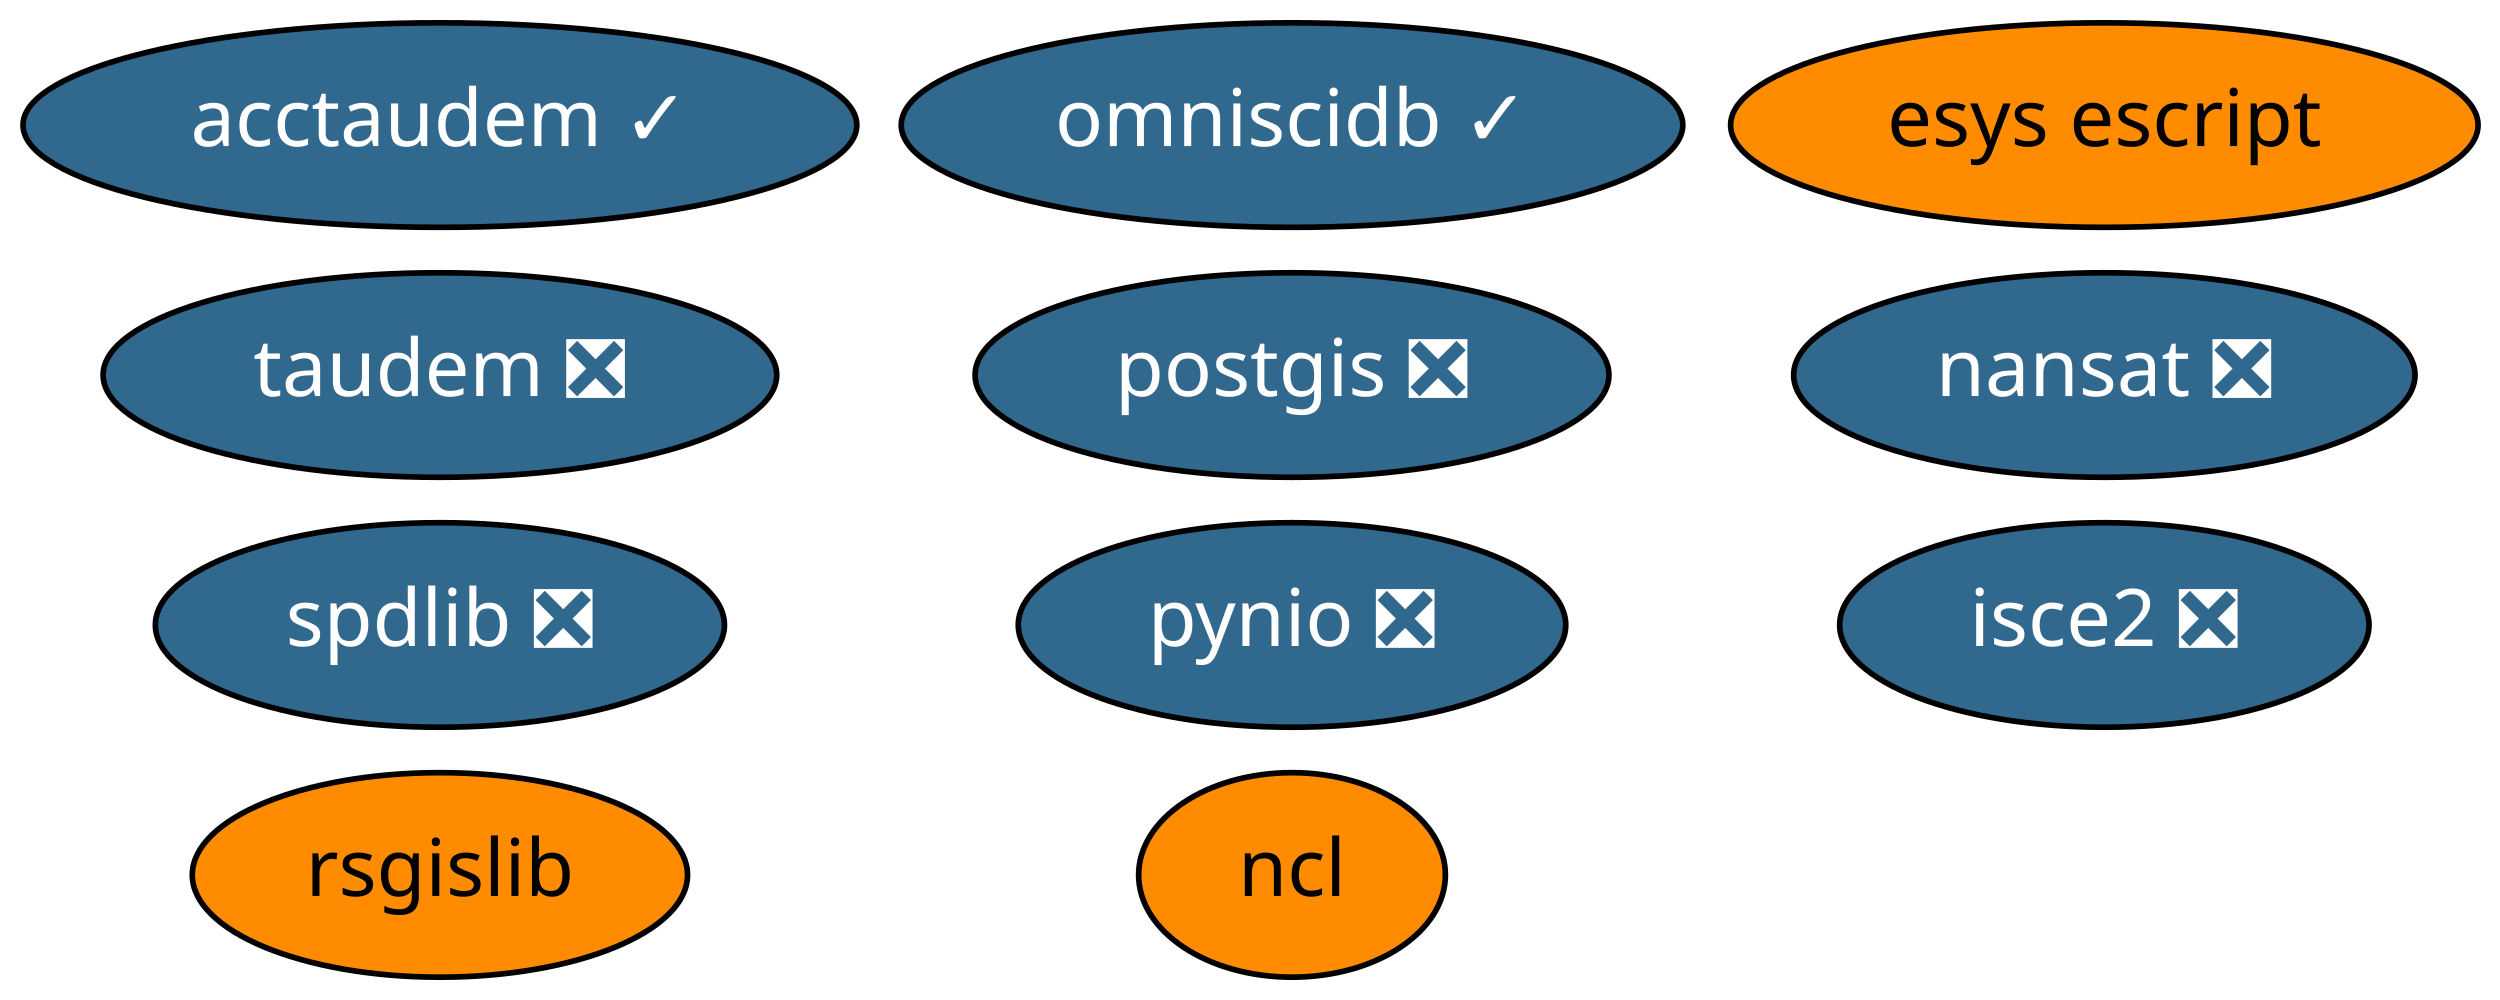
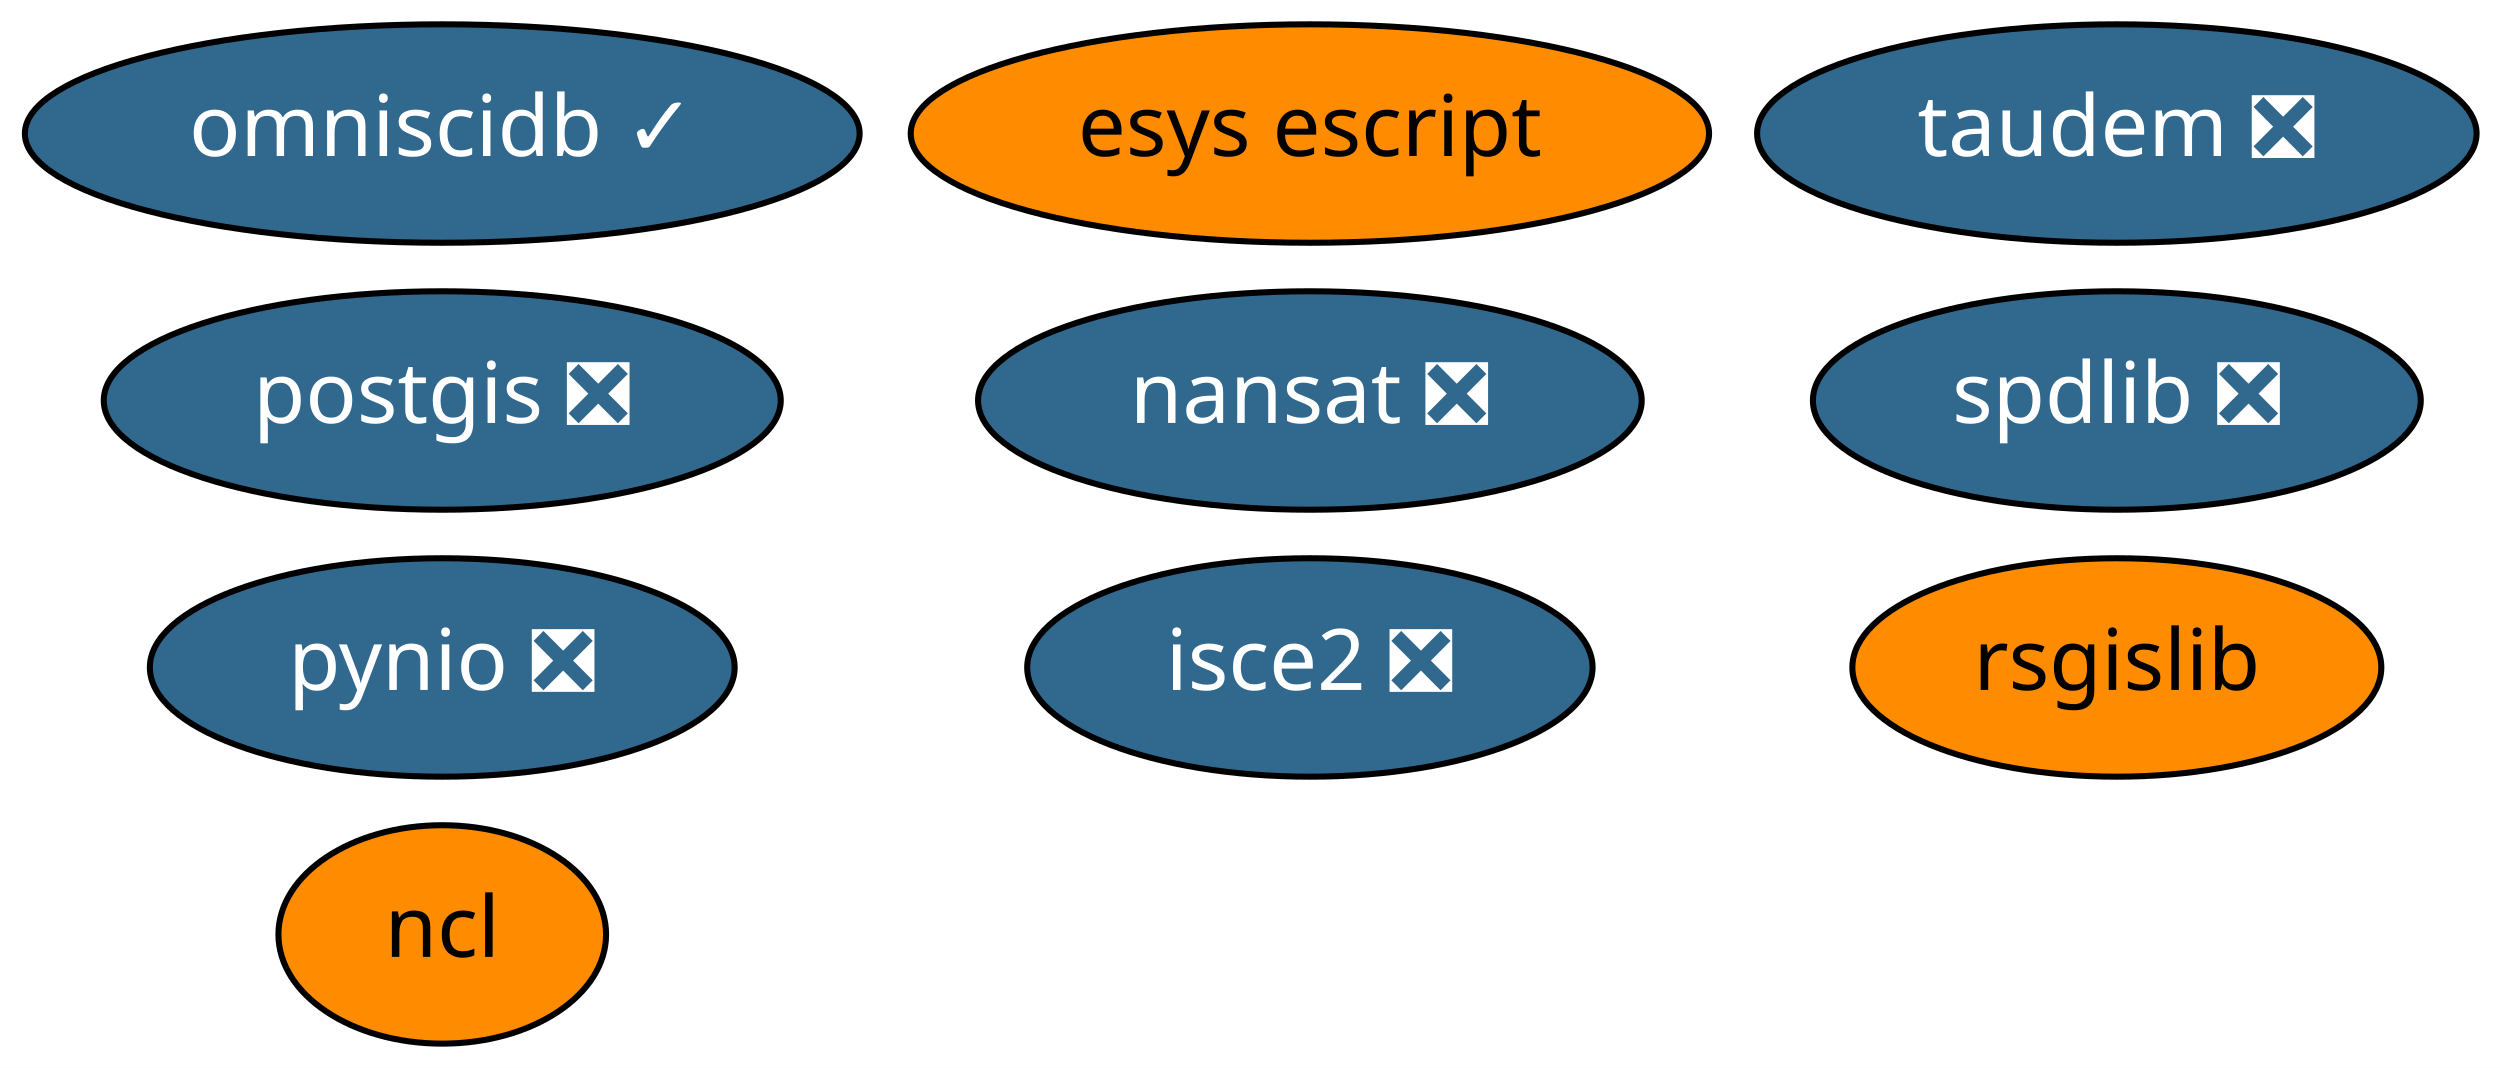
- <svg xmlns="http://www.w3.org/2000/svg" xmlns:xlink="http://www.w3.org/1999/xlink" width="440pt" height="176pt" viewBox="0.00 0.00 440.09 176.00">
+ <svg xmlns="http://www.w3.org/2000/svg" xmlns:xlink="http://www.w3.org/1999/xlink" width="412pt" height="176pt" viewBox="0.00 0.00 412.04 176.00">
  <g id="graph0" class="graph" transform="scale(1 1) rotate(0) translate(4 172)">
-     <polygon fill="white" stroke="transparent" points="-4,4 -4,-172 436.09,-172 436.09,4 -4,4" />
+     <polygon fill="white" stroke="transparent" points="-4,4 -4,-172 408.04,-172 408.04,4 -4,4" />
    <g id="node1" class="node">
      <g id="a_node1">
        <a xlink:href="https://github.com/conda-forge/nansat-feedstock/pull/33" xlink:title="nansat ❎">
-           <ellipse fill="#31688e" stroke="black" cx="366.44" cy="-106" rx="54.69" ry="18" />
-           <text text-anchor="middle" x="366.44" y="-102.3" font-family="Times-Roman" font-size="14.00" fill="white">nansat ❎</text>
+           <ellipse fill="#31688e" stroke="black" cx="211.89" cy="-106" rx="54.69" ry="18" />
+           <text text-anchor="middle" x="211.89" y="-102.3" font-family="Times-Roman" font-size="14.00" fill="white">nansat ❎</text>
        </a>
      </g>
    </g>
    <g id="node2" class="node">
      <g id="a_node2">
        <a xlink:href="https://github.com/conda-forge/ncl-feedstock" xlink:title="ncl">
-           <ellipse fill="#ff8c00" stroke="black" cx="223.44" cy="-18" rx="27" ry="18" />
-           <text text-anchor="middle" x="223.44" y="-14.3" font-family="Times-Roman" font-size="14.00">ncl</text>
+           <ellipse fill="#ff8c00" stroke="black" cx="68.89" cy="-18" rx="27" ry="18" />
+           <text text-anchor="middle" x="68.89" y="-14.3" font-family="Times-Roman" font-size="14.00">ncl</text>
        </a>
      </g>
    </g>
    <g id="node3" class="node">
      <g id="a_node3">
        <a xlink:href="https://github.com/conda-forge/postgis-feedstock/pull/48" xlink:title="postgis ❎">
-           <ellipse fill="#31688e" stroke="black" cx="223.44" cy="-106" rx="55.79" ry="18" />
-           <text text-anchor="middle" x="223.44" y="-102.3" font-family="Times-Roman" font-size="14.00" fill="white">postgis ❎</text>
+           <ellipse fill="#31688e" stroke="black" cx="68.89" cy="-106" rx="55.79" ry="18" />
+           <text text-anchor="middle" x="68.89" y="-102.3" font-family="Times-Roman" font-size="14.00" fill="white">postgis ❎</text>
        </a>
      </g>
    </g>
    <g id="node4" class="node">
      <g id="a_node4">
        <a xlink:href="https://github.com/conda-forge/pynio-feedstock/pull/98" xlink:title="pynio ❎">
-           <ellipse fill="#31688e" stroke="black" cx="223.44" cy="-62" rx="48.19" ry="18" />
-           <text text-anchor="middle" x="223.44" y="-58.3" font-family="Times-Roman" font-size="14.00" fill="white">pynio ❎</text>
+           <ellipse fill="#31688e" stroke="black" cx="68.89" cy="-62" rx="48.19" ry="18" />
+           <text text-anchor="middle" x="68.89" y="-58.3" font-family="Times-Roman" font-size="14.00" fill="white">pynio ❎</text>
        </a>
      </g>
    </g>
    <g id="node5" class="node">
      <g id="a_node5">
        <a xlink:href="https://github.com/conda-forge/rsgislib-feedstock" xlink:title="rsgislib">
-           <ellipse fill="#ff8c00" stroke="black" cx="73.44" cy="-18" rx="43.59" ry="18" />
-           <text text-anchor="middle" x="73.44" y="-14.3" font-family="Times-Roman" font-size="14.00">rsgislib</text>
+           <ellipse fill="#ff8c00" stroke="black" cx="344.89" cy="-62" rx="43.59" ry="18" />
+           <text text-anchor="middle" x="344.89" y="-58.3" font-family="Times-Roman" font-size="14.00">rsgislib</text>
        </a>
      </g>
    </g>
    <g id="node6" class="node">
      <g id="a_node6">
        <a xlink:href="https://github.com/conda-forge/spdlib-feedstock/pull/22" xlink:title="spdlib ❎">
-           <ellipse fill="#31688e" stroke="black" cx="73.44" cy="-62" rx="50.09" ry="18" />
-           <text text-anchor="middle" x="73.44" y="-58.3" font-family="Times-Roman" font-size="14.00" fill="white">spdlib ❎</text>
+           <ellipse fill="#31688e" stroke="black" cx="344.89" cy="-106" rx="50.09" ry="18" />
+           <text text-anchor="middle" x="344.89" y="-102.3" font-family="Times-Roman" font-size="14.00" fill="white">spdlib ❎</text>
        </a>
      </g>
    </g>
    <g id="node7" class="node">
      <g id="a_node7">
        <a xlink:href="https://github.com/conda-forge/isce2-feedstock/pull/33" xlink:title="isce2 ❎">
-           <ellipse fill="#31688e" stroke="black" cx="366.44" cy="-62" rx="46.59" ry="18" />
-           <text text-anchor="middle" x="366.44" y="-58.3" font-family="Times-Roman" font-size="14.00" fill="white">isce2 ❎</text>
+           <ellipse fill="#31688e" stroke="black" cx="211.89" cy="-62" rx="46.59" ry="18" />
+           <text text-anchor="middle" x="211.89" y="-58.3" font-family="Times-Roman" font-size="14.00" fill="white">isce2 ❎</text>
        </a>
      </g>
    </g>
    <g id="node8" class="node">
      <g id="a_node8">
        <a xlink:href="https://github.com/conda-forge/esys-escript-feedstock" xlink:title="esys escript">
-           <ellipse fill="#ff8c00" stroke="black" cx="366.44" cy="-150" rx="65.79" ry="18" />
-           <text text-anchor="middle" x="366.44" y="-146.3" font-family="Times-Roman" font-size="14.00">esys escript</text>
+           <ellipse fill="#ff8c00" stroke="black" cx="211.89" cy="-150" rx="65.79" ry="18" />
+           <text text-anchor="middle" x="211.89" y="-146.3" font-family="Times-Roman" font-size="14.00">esys escript</text>
        </a>
      </g>
    </g>
    <g id="node9" class="node">
      <g id="a_node9">
        <a xlink:href="https://github.com/conda-forge/omniscidb-feedstock/pull/32" xlink:title="omniscidb ✓">
-           <ellipse fill="#31688e" stroke="black" cx="223.44" cy="-150" rx="68.79" ry="18" />
-           <text text-anchor="middle" x="223.44" y="-146.3" font-family="Times-Roman" font-size="14.00" fill="white">omniscidb ✓</text>
+           <ellipse fill="#31688e" stroke="black" cx="68.89" cy="-150" rx="68.79" ry="18" />
+           <text text-anchor="middle" x="68.89" y="-146.3" font-family="Times-Roman" font-size="14.00" fill="white">omniscidb ✓</text>
        </a>
      </g>
    </g>
    <g id="node10" class="node">
      <g id="a_node10">
        <a xlink:href="https://github.com/conda-forge/taudem-feedstock/pull/6" xlink:title="taudem ❎">
-           <ellipse fill="#31688e" stroke="black" cx="73.44" cy="-106" rx="59.29" ry="18" />
-           <text text-anchor="middle" x="73.44" y="-102.3" font-family="Times-Roman" font-size="14.00" fill="white">taudem ❎</text>
-         </a>
-       </g>
-     </g>
-     <g id="node11" class="node">
-       <g id="a_node11">
-         <a xlink:href="https://github.com/conda-forge/acctaudem-feedstock/pull/5" xlink:title="acctaudem ✓">
-           <ellipse fill="#31688e" stroke="black" cx="73.44" cy="-150" rx="73.39" ry="18" />
-           <text text-anchor="middle" x="73.44" y="-146.3" font-family="Times-Roman" font-size="14.00" fill="white">acctaudem ✓</text>
+           <ellipse fill="#31688e" stroke="black" cx="344.89" cy="-150" rx="59.29" ry="18" />
+           <text text-anchor="middle" x="344.89" y="-146.3" font-family="Times-Roman" font-size="14.00" fill="white">taudem ❎</text>
        </a>
      </g>
    </g>
  </g>
</svg>
